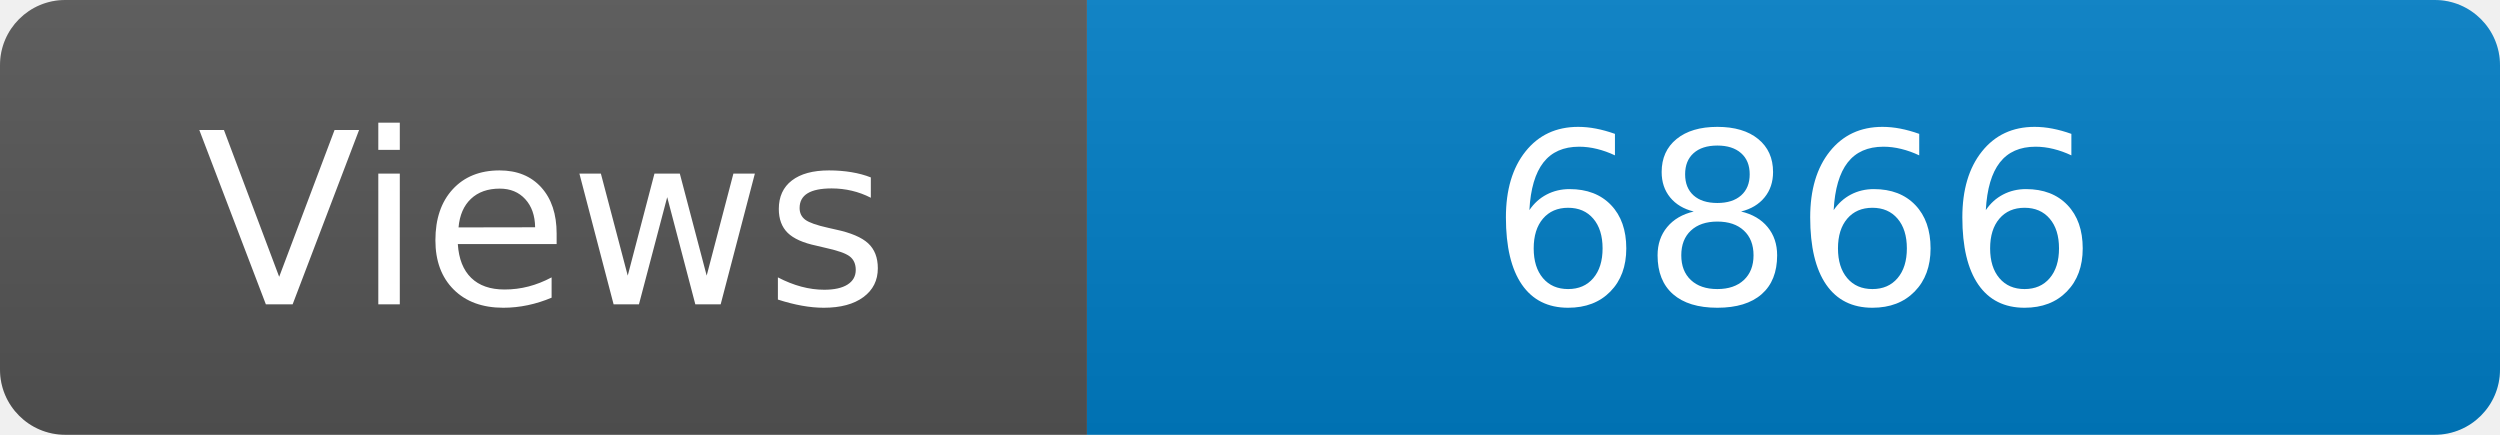
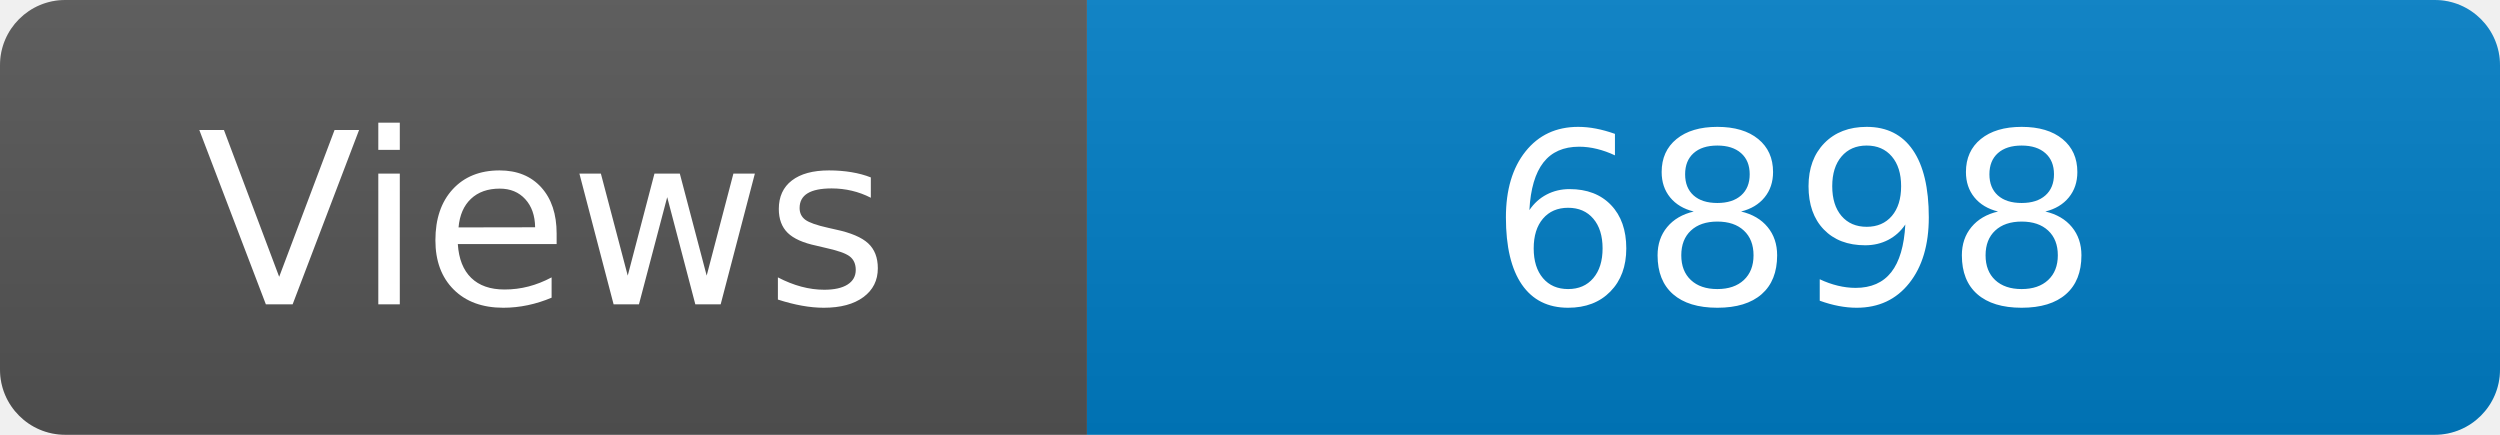
<svg xmlns="http://www.w3.org/2000/svg" width="115" height="20" role="img" aria-label="Maintained?: yes">
  <linearGradient id="s" x2="0" y2="100%">
    <stop offset="0" stop-color="#bbb" stop-opacity=".1" />
    <stop offset="1" stop-opacity=".1" />
  </linearGradient>
  <clipPath id="r">
    <rect width="115" height="20" rx="3" fill="#fff" />
  </clipPath>
  <g clip-path="url(#r)">
    <rect width="50" height="20" fill="#555" />
    <rect x="50" width="160" height="20" fill="#007ec6" />
    <rect width="115" height="20" fill="url(#s)" />
  </g>
  <g fill="#fff" text-anchor="middle" font-family="Verdana,Geneva,DejaVu Sans,sans-serif" font-size="110">
    <text x="250" y="140" transform="scale(.1)" fill="#fff">Views</text>
-     <text x="825" y="140" transform="scale(.1)" fill="#fff">6866</text>
+     <text x="825" y="140" transform="scale(.1)" fill="#fff">6898</text>
  </g>
</svg>
